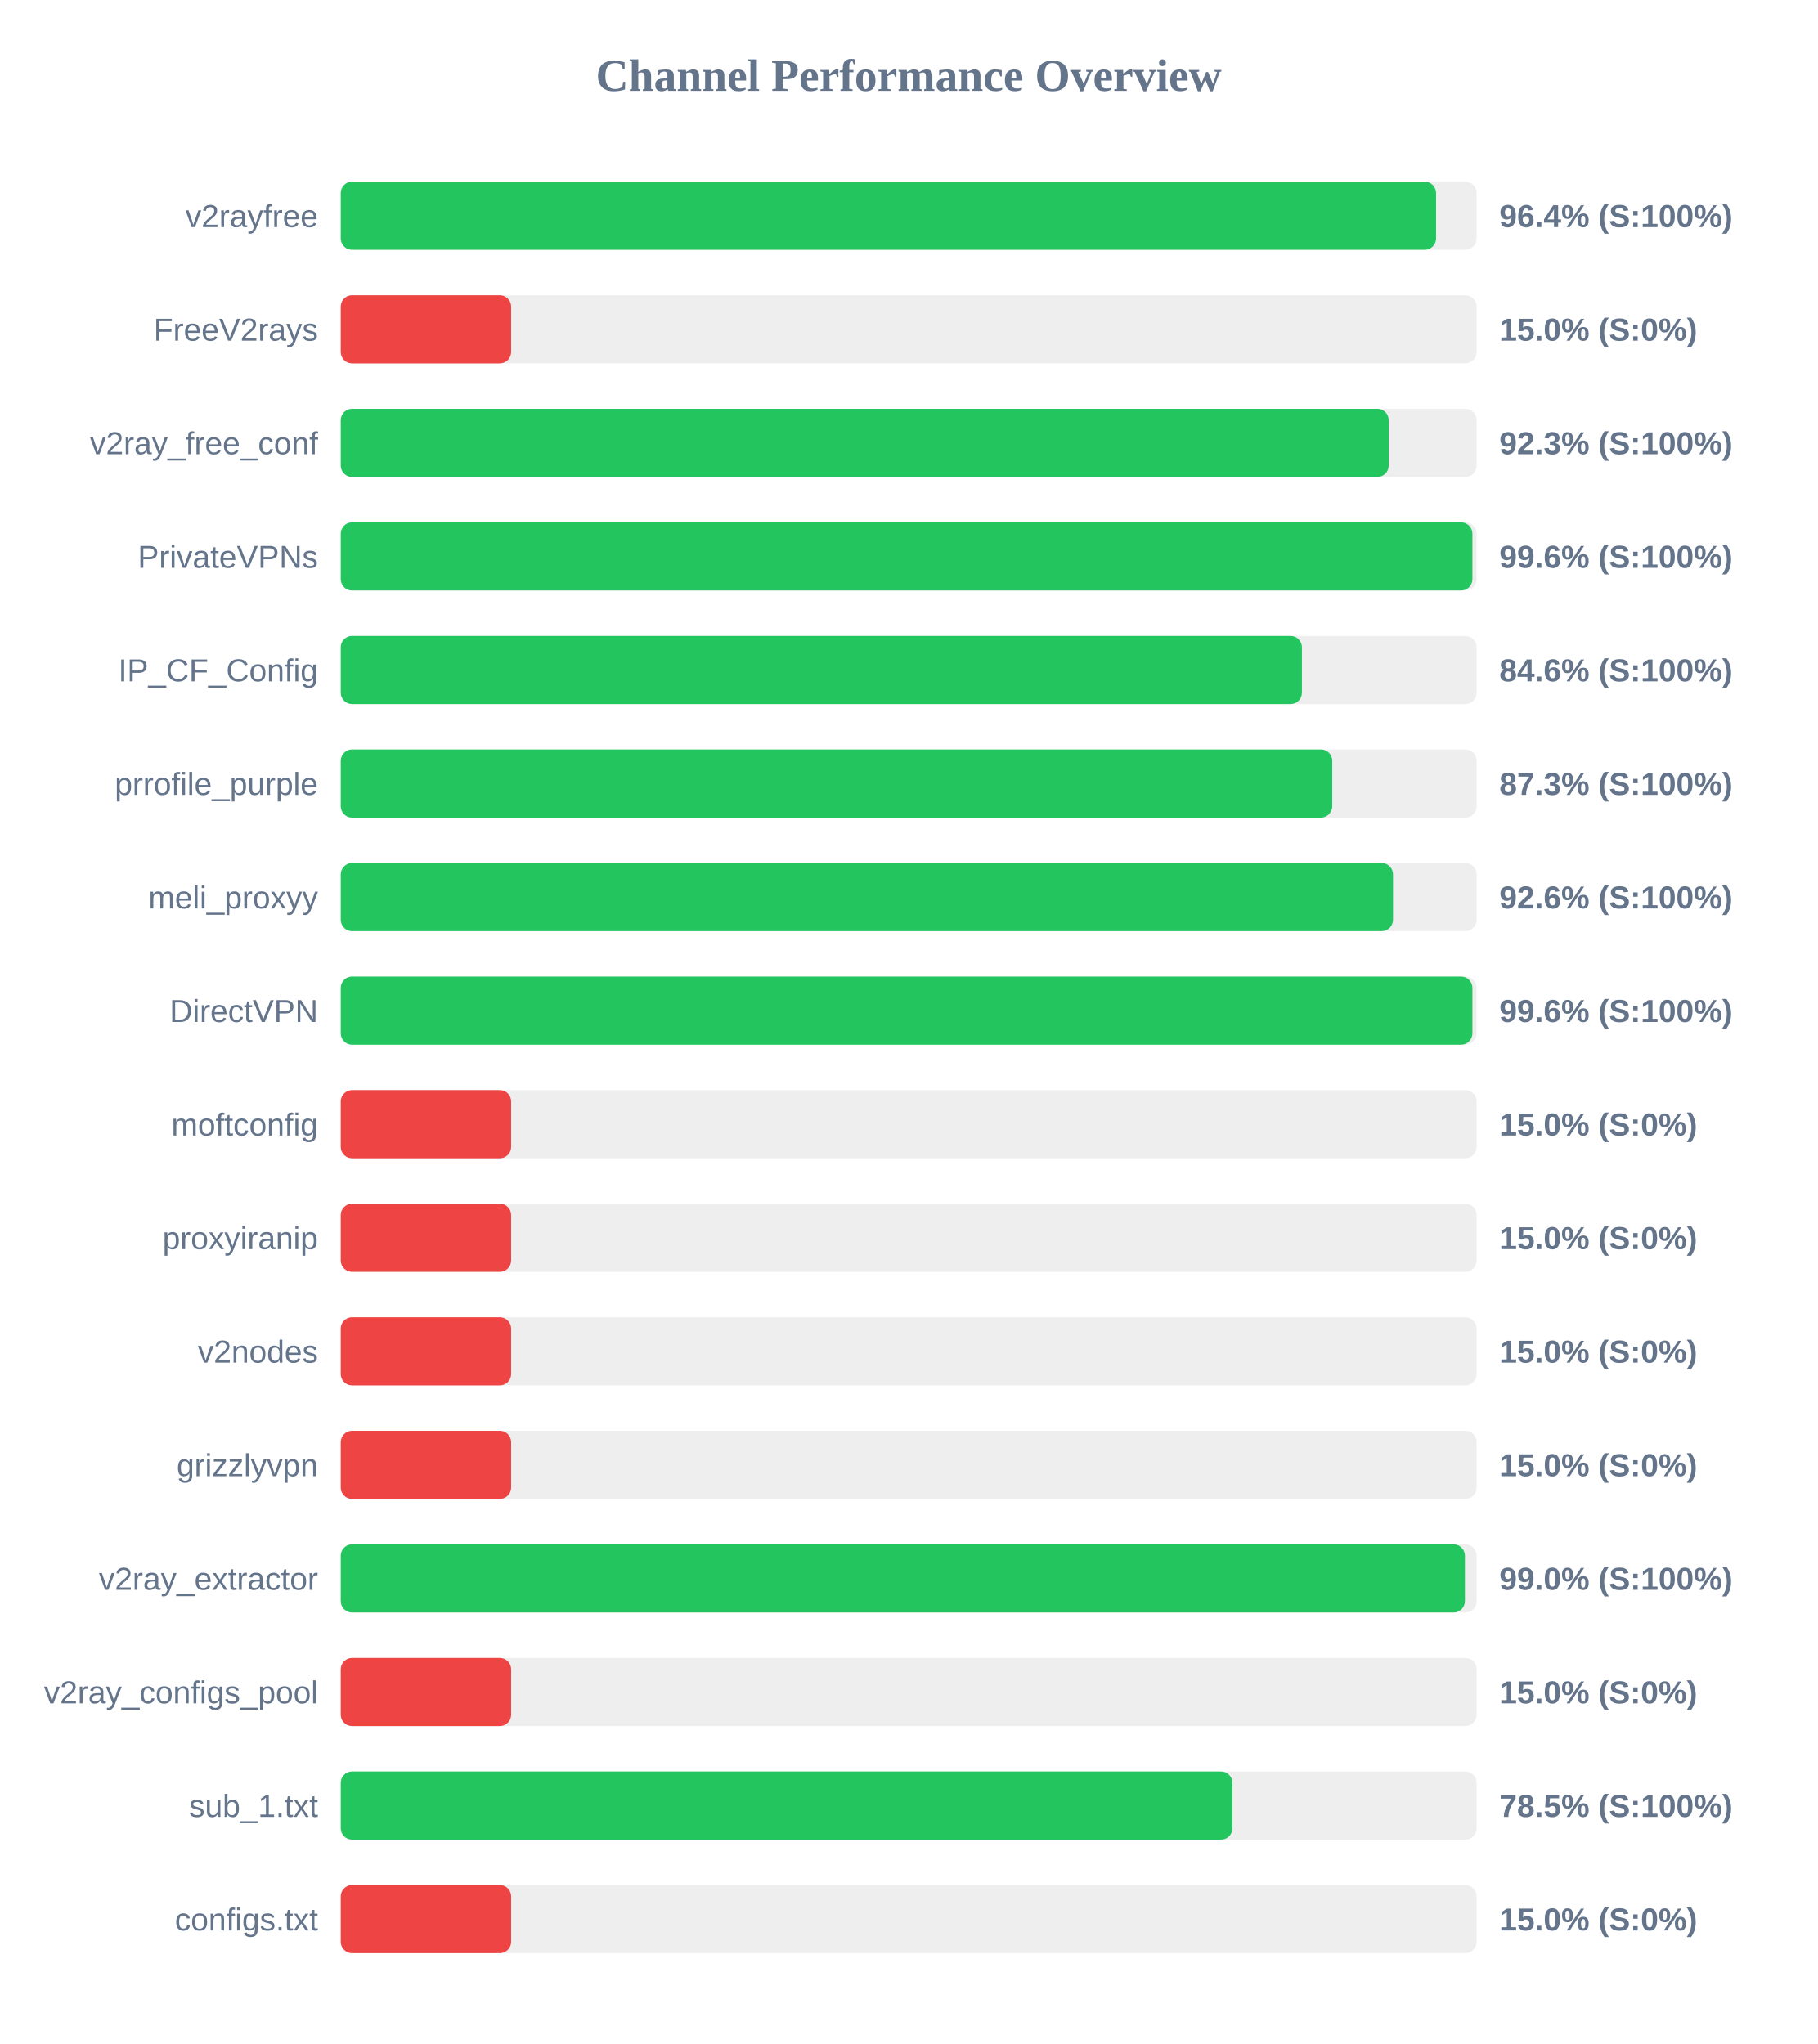
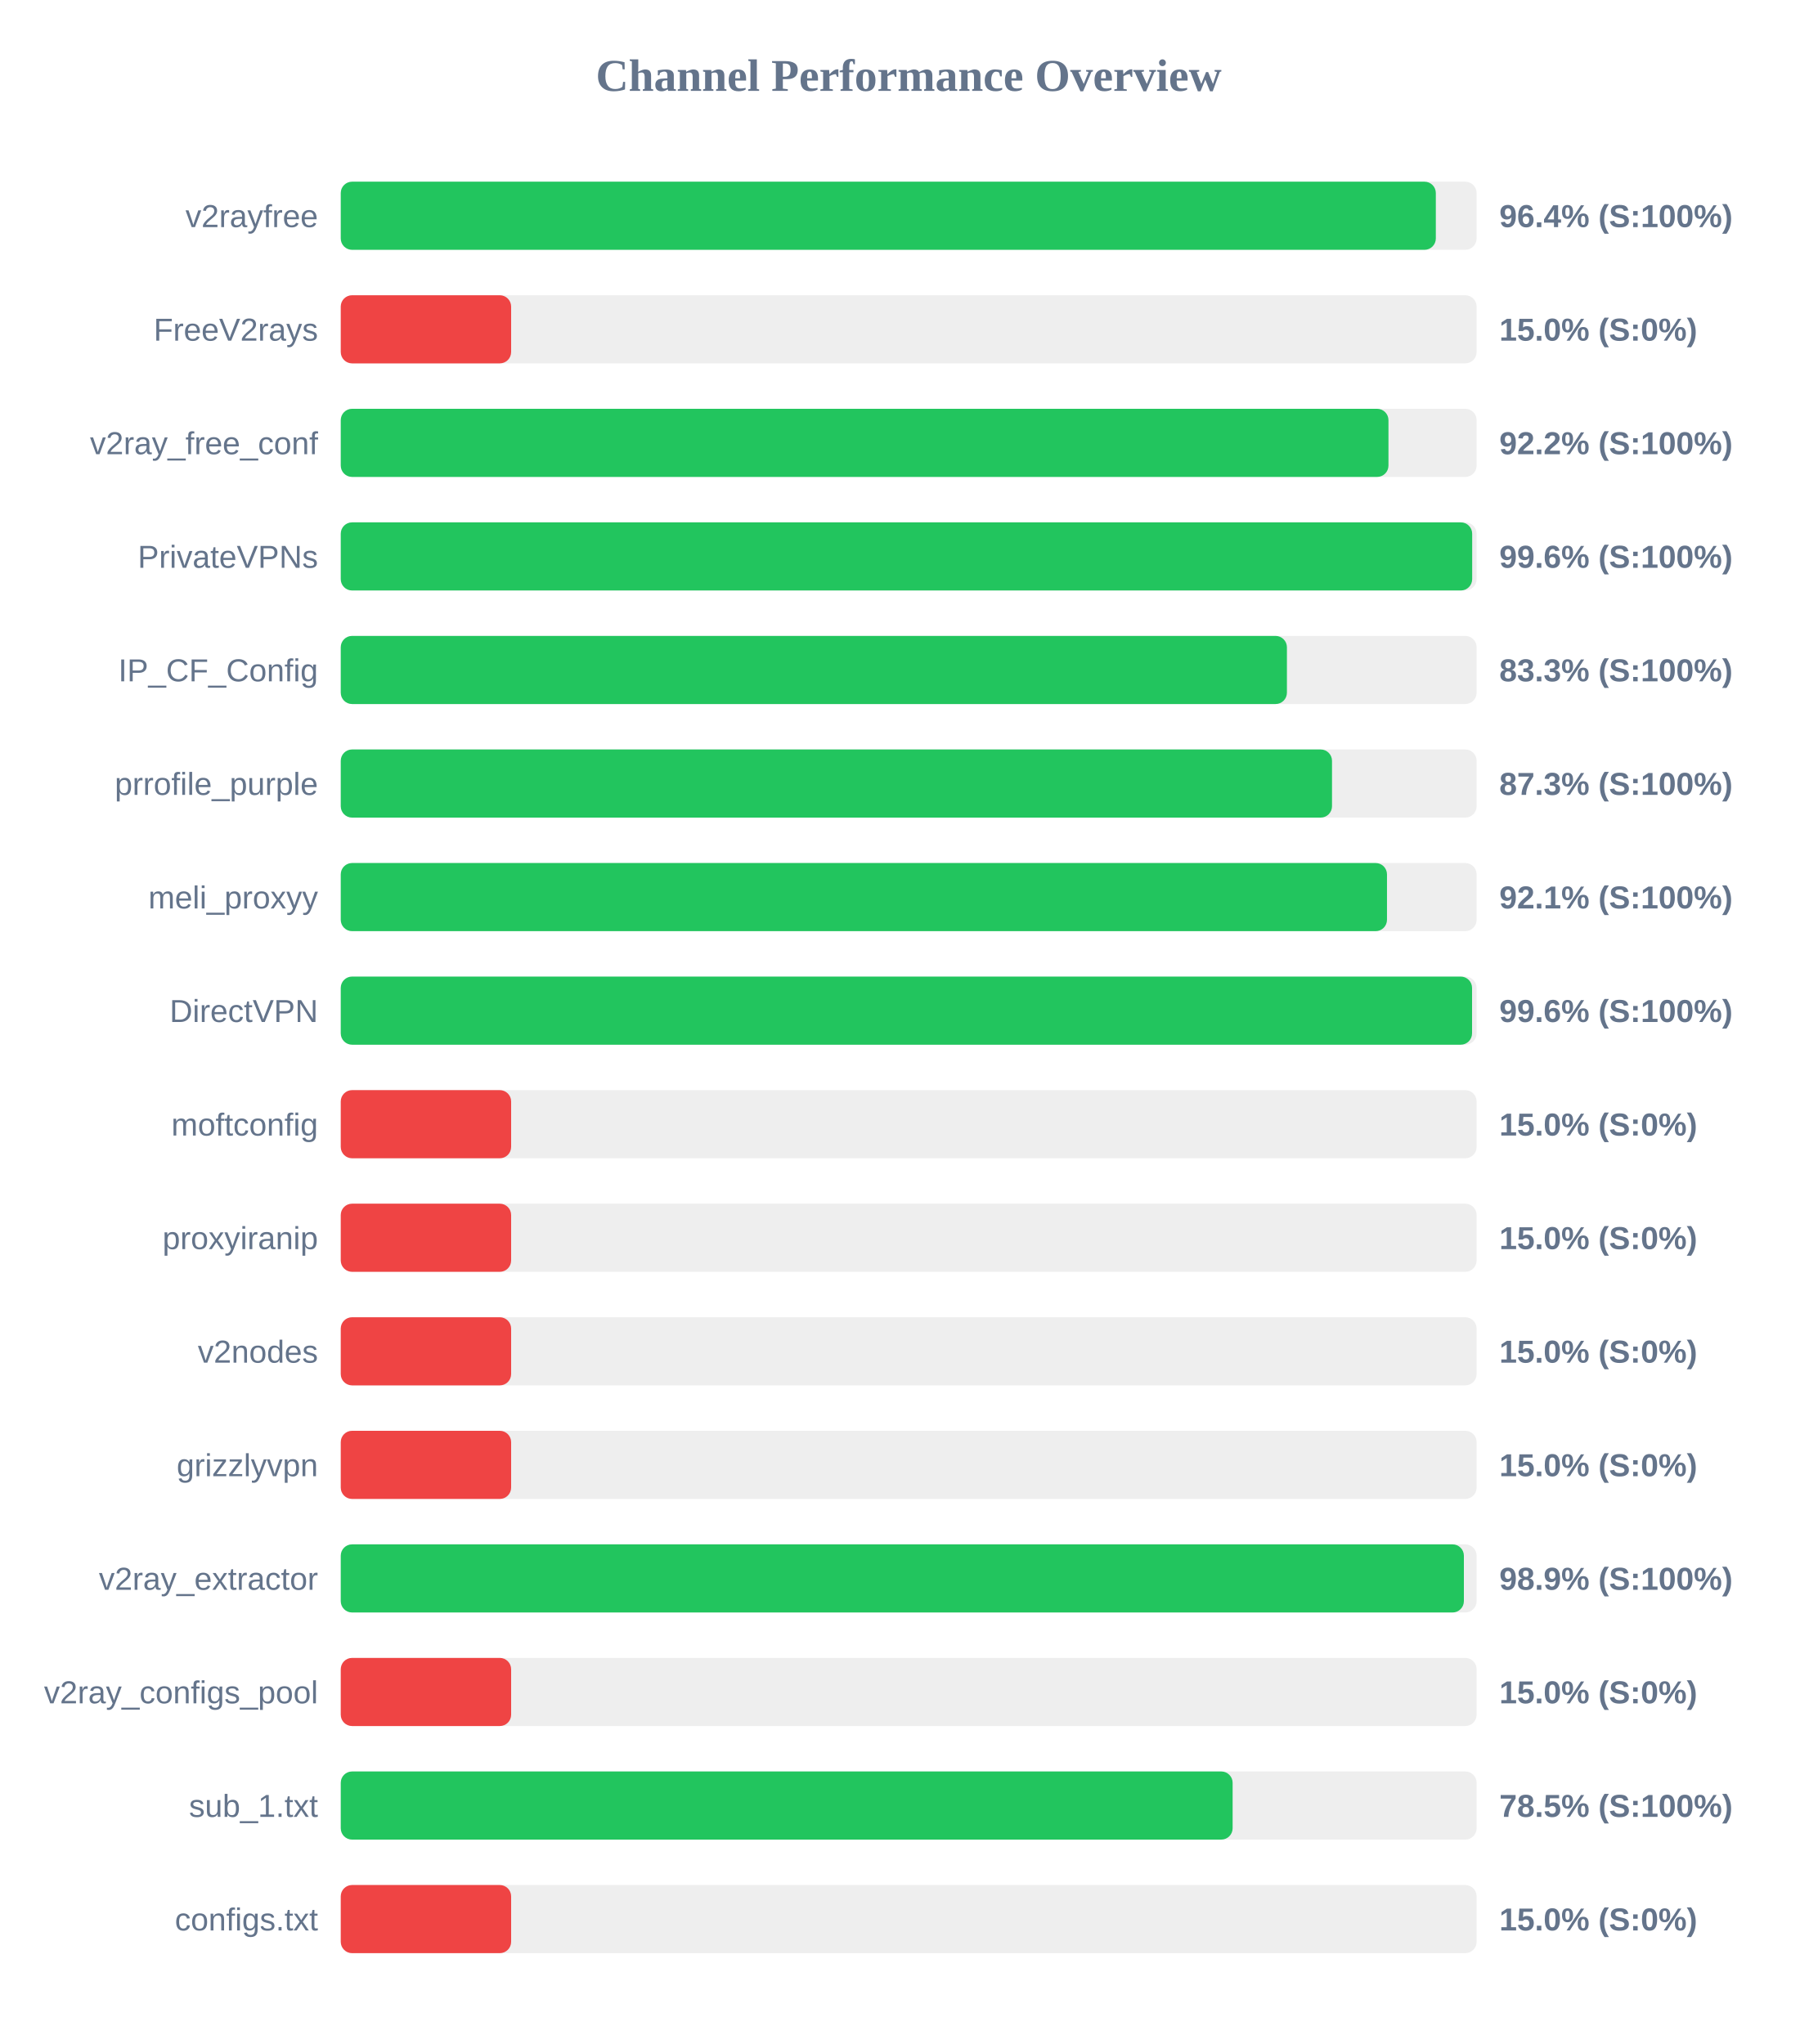
<svg xmlns="http://www.w3.org/2000/svg" width="800" height="900" version="1.1">
  <style>
        .row { font: 14px Arial; fill: #64748b; }
        .score { font: bold 14px Arial; fill: #64748b; }
    </style>
  <text x="400" y="40" text-anchor="middle" font-size="20px" font-weight="bold" fill="#64748b">Channel Performance Overview</text>
  <rect x="150" y="80" width="500" height="30" fill="#eee" rx="5" />
-   <rect x="150" y="80" width="482.15" height="30" fill="#22c55e" rx="5" />
+   <rect x="150" y="80" width="482.05" height="30" fill="#22c55e" rx="5" />
  <text x="140" y="100" text-anchor="end" class="row">v2rayfree</text>
  <text x="660" y="100" text-anchor="start" class="score">96.4% (S:100%)</text>
  <rect x="150" y="130" width="500" height="30" fill="#eee" rx="5" />
  <rect x="150" y="130" width="75.0" height="30" fill="#ef4444" rx="5" />
  <text x="140" y="150" text-anchor="end" class="row">FreeV2rays</text>
  <text x="660" y="150" text-anchor="start" class="score">15.0% (S:0%)</text>
  <rect x="150" y="180" width="500" height="30" fill="#eee" rx="5" />
-   <rect x="150" y="180" width="461.3" height="30" fill="#22c55e" rx="5" />
+   <rect x="150" y="180" width="461.2" height="30" fill="#22c55e" rx="5" />
  <text x="140" y="200" text-anchor="end" class="row">v2ray_free_conf</text>
-   <text x="660" y="200" text-anchor="start" class="score">92.3% (S:100%)</text>
+   <text x="660" y="200" text-anchor="start" class="score">92.2% (S:100%)</text>
  <rect x="150" y="230" width="500" height="30" fill="#eee" rx="5" />
-   <rect x="150" y="230" width="498.15" height="30" fill="#22c55e" rx="5" />
+   <rect x="150" y="230" width="498.05" height="30" fill="#22c55e" rx="5" />
  <text x="140" y="250" text-anchor="end" class="row">PrivateVPNs</text>
  <text x="660" y="250" text-anchor="start" class="score">99.6% (S:100%)</text>
  <rect x="150" y="280" width="500" height="30" fill="#eee" rx="5" />
-   <rect x="150" y="280" width="423.1" height="30" fill="#22c55e" rx="5" />
+   <rect x="150" y="280" width="416.5" height="30" fill="#22c55e" rx="5" />
  <text x="140" y="300" text-anchor="end" class="row">IP_CF_Config</text>
-   <text x="660" y="300" text-anchor="start" class="score">84.6% (S:100%)</text>
+   <text x="660" y="300" text-anchor="start" class="score">83.3% (S:100%)</text>
  <rect x="150" y="330" width="500" height="30" fill="#eee" rx="5" />
-   <rect x="150" y="330" width="436.45" height="30" fill="#22c55e" rx="5" />
+   <rect x="150" y="330" width="436.35" height="30" fill="#22c55e" rx="5" />
  <text x="140" y="350" text-anchor="end" class="row">prrofile_purple</text>
  <text x="660" y="350" text-anchor="start" class="score">87.3% (S:100%)</text>
  <rect x="150" y="380" width="500" height="30" fill="#eee" rx="5" />
-   <rect x="150" y="380" width="463.2" height="30" fill="#22c55e" rx="5" />
+   <rect x="150" y="380" width="460.55" height="30" fill="#22c55e" rx="5" />
  <text x="140" y="400" text-anchor="end" class="row">meli_proxyy</text>
-   <text x="660" y="400" text-anchor="start" class="score">92.6% (S:100%)</text>
+   <text x="660" y="400" text-anchor="start" class="score">92.1% (S:100%)</text>
  <rect x="150" y="430" width="500" height="30" fill="#eee" rx="5" />
-   <rect x="150" y="430" width="498.15" height="30" fill="#22c55e" rx="5" />
+   <rect x="150" y="430" width="498.0" height="30" fill="#22c55e" rx="5" />
  <text x="140" y="450" text-anchor="end" class="row">DirectVPN</text>
  <text x="660" y="450" text-anchor="start" class="score">99.6% (S:100%)</text>
  <rect x="150" y="480" width="500" height="30" fill="#eee" rx="5" />
  <rect x="150" y="480" width="75.0" height="30" fill="#ef4444" rx="5" />
  <text x="140" y="500" text-anchor="end" class="row">moftconfig</text>
  <text x="660" y="500" text-anchor="start" class="score">15.0% (S:0%)</text>
  <rect x="150" y="530" width="500" height="30" fill="#eee" rx="5" />
  <rect x="150" y="530" width="75.0" height="30" fill="#ef4444" rx="5" />
  <text x="140" y="550" text-anchor="end" class="row">proxyiranip</text>
  <text x="660" y="550" text-anchor="start" class="score">15.0% (S:0%)</text>
  <rect x="150" y="580" width="500" height="30" fill="#eee" rx="5" />
  <rect x="150" y="580" width="75.0" height="30" fill="#ef4444" rx="5" />
  <text x="140" y="600" text-anchor="end" class="row">v2nodes</text>
  <text x="660" y="600" text-anchor="start" class="score">15.0% (S:0%)</text>
  <rect x="150" y="630" width="500" height="30" fill="#eee" rx="5" />
  <rect x="150" y="630" width="75.0" height="30" fill="#ef4444" rx="5" />
  <text x="140" y="650" text-anchor="end" class="row">grizzlyvpn</text>
  <text x="660" y="650" text-anchor="start" class="score">15.0% (S:0%)</text>
  <rect x="150" y="680" width="500" height="30" fill="#eee" rx="5" />
-   <rect x="150" y="680" width="494.85" height="30" fill="#22c55e" rx="5" />
+   <rect x="150" y="680" width="494.4" height="30" fill="#22c55e" rx="5" />
  <text x="140" y="700" text-anchor="end" class="row">v2ray_extractor</text>
-   <text x="660" y="700" text-anchor="start" class="score">99.0% (S:100%)</text>
+   <text x="660" y="700" text-anchor="start" class="score">98.9% (S:100%)</text>
  <rect x="150" y="730" width="500" height="30" fill="#eee" rx="5" />
  <rect x="150" y="730" width="75.0" height="30" fill="#ef4444" rx="5" />
  <text x="140" y="750" text-anchor="end" class="row">v2ray_configs_pool</text>
  <text x="660" y="750" text-anchor="start" class="score">15.0% (S:0%)</text>
  <rect x="150" y="780" width="500" height="30" fill="#eee" rx="5" />
-   <rect x="150" y="780" width="392.5" height="30" fill="#22c55e" rx="5" />
+   <rect x="150" y="780" width="392.6" height="30" fill="#22c55e" rx="5" />
  <text x="140" y="800" text-anchor="end" class="row">sub_1.txt</text>
  <text x="660" y="800" text-anchor="start" class="score">78.5% (S:100%)</text>
  <rect x="150" y="830" width="500" height="30" fill="#eee" rx="5" />
  <rect x="150" y="830" width="75.0" height="30" fill="#ef4444" rx="5" />
  <text x="140" y="850" text-anchor="end" class="row">configs.txt</text>
  <text x="660" y="850" text-anchor="start" class="score">15.0% (S:0%)</text>
</svg>
